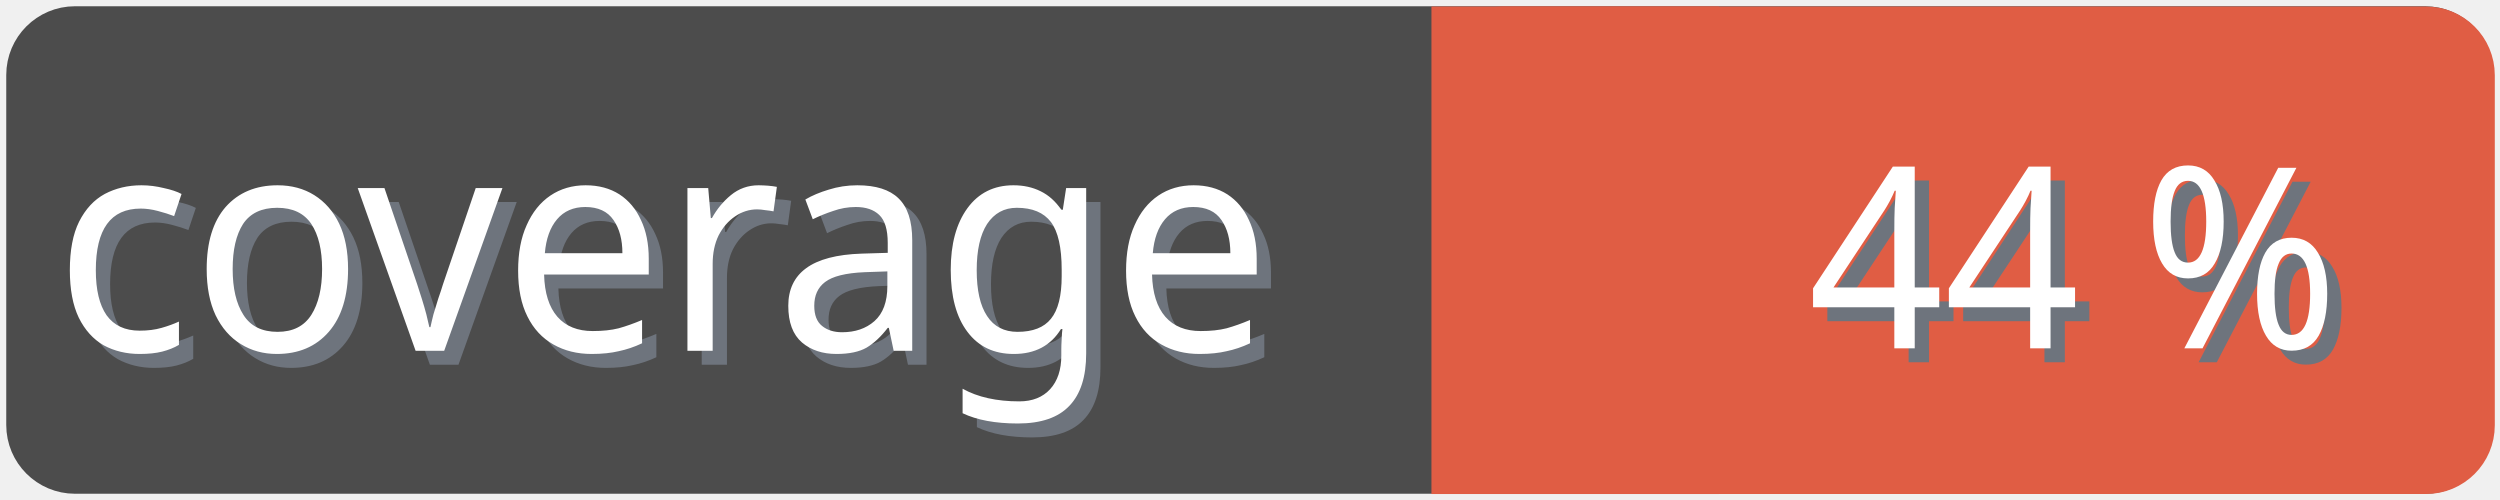
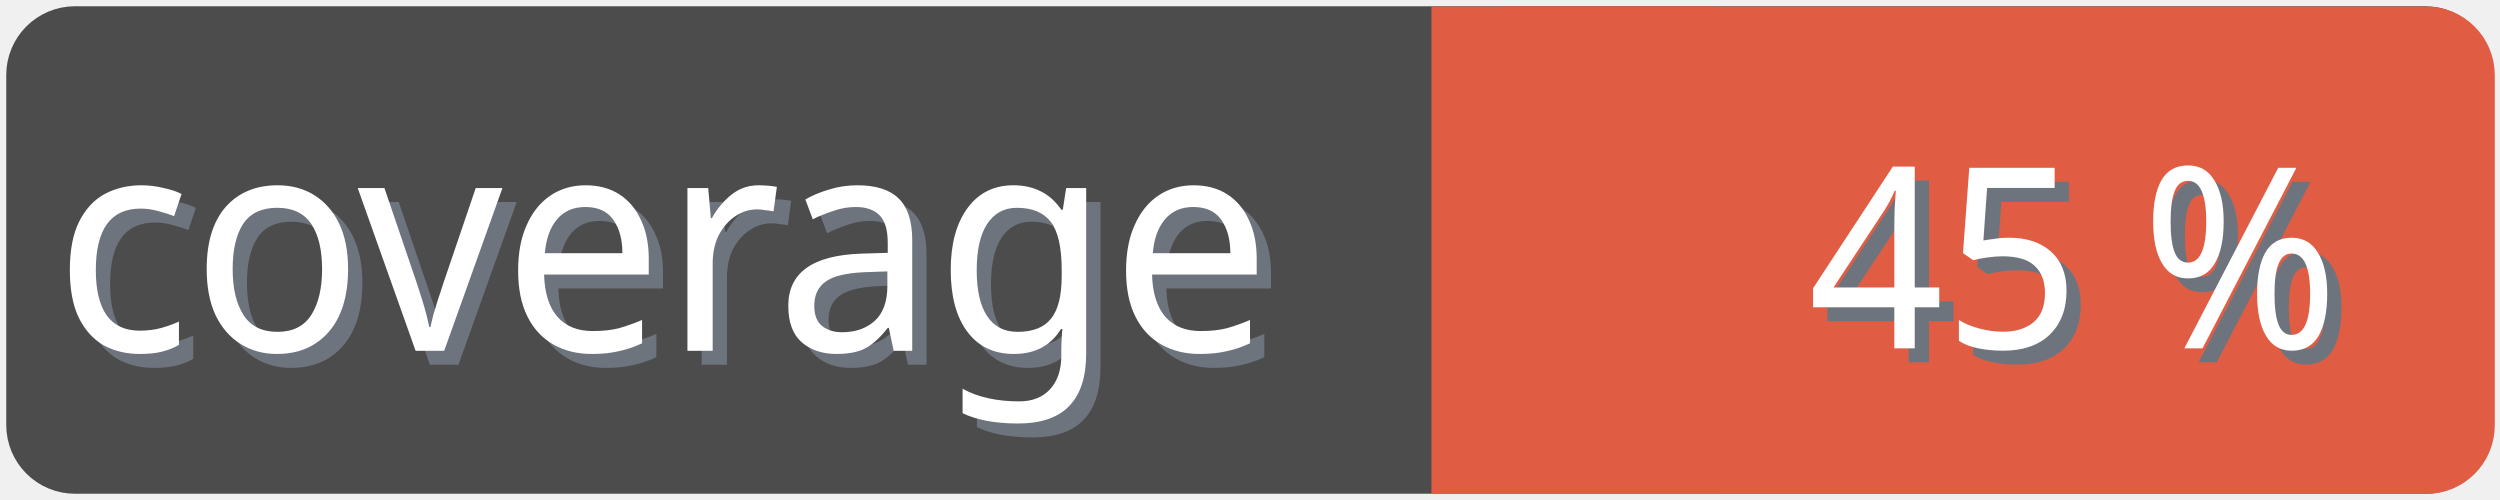
<svg xmlns="http://www.w3.org/2000/svg" width="100" height="20">
  <g>
    <rect fill="none" id="canvas_background" height="22" width="102" y="-1" x="-1" />
  </g>
  <g>
    <rect rx="2" id="svg_1" height="18" width="98" y="1" x="1" stroke-width="1.5" stroke="#4c4c4c" fill="#4c4c4c" />
    <text transform="matrix(0.95, 0, 0, 1.01133, 0.0809801, -0.0237383)" font-weight="normal" xml:space="preserve" text-anchor="start" font-family="'Trebuchet MS', Gadget, sans-serif" font-size="12" id="svg_8" y="14.45" x="2.8" stroke-width="0" stroke="#4c4c4c" fill="#6e747d">coverage</text>
    <text transform="matrix(0.95, 0, 0, 1.01133, 0.0809801, -0.0237383)" font-weight="normal" xml:space="preserve" text-anchor="start" font-family="'Trebuchet MS', Gadget, sans-serif" font-size="12" id="svg_3" y="13.9" x="2.2" stroke-width="0" stroke="#4c4c4c" fill="#ffffff">coverage</text>
    <rect rx="2" id="svg_5" height="18" width="40.905" y="1.011" x="58.137" stroke-width="1.5" stroke="#e05d44" fill="#e05d44" />
    <rect id="svg_7" height="18" width="10" y="1.011" x="58.008" stroke-width="1.5" stroke="#e05d44" fill="#e05d44" />
-     <text transform="matrix(0.95, 0, 0, 1.01133, 0.0809801, -0.0237383)" font-weight="normal" xml:space="preserve" text-anchor="end" font-family="'Trebuchet MS', Gadget, sans-serif" font-size="10" id="svg_10" y="14.35" x="99" stroke-width="0" stroke="#4c4c4c" fill="#6e747d">44 %</text>
-     <text transform="matrix(0.95, 0, 0, 1.01133, 0.0809801, -0.0237383)" font-weight="normal" xml:space="preserve" text-anchor="end" font-family="'Trebuchet MS', Gadget, sans-serif" font-size="10" id="svg_9" y="13.8" x="98.4" stroke-width="0" stroke="#4c4c4c" fill="#ffffff">44 %</text>
+     <text transform="matrix(0.95, 0, 0, 1.01133, 0.0809801, -0.0237383)" font-weight="normal" xml:space="preserve" text-anchor="end" font-family="'Trebuchet MS', Gadget, sans-serif" font-size="10" id="svg_10" y="14.35" x="99" stroke-width="0" stroke="#4c4c4c" fill="#6e747d">45 %</text>
+     <text transform="matrix(0.95, 0, 0, 1.01133, 0.0809801, -0.0237383)" font-weight="normal" xml:space="preserve" text-anchor="end" font-family="'Trebuchet MS', Gadget, sans-serif" font-size="10" id="svg_9" y="13.8" x="98.4" stroke-width="0" stroke="#4c4c4c" fill="#ffffff">45 %</text>
  </g>
</svg>
